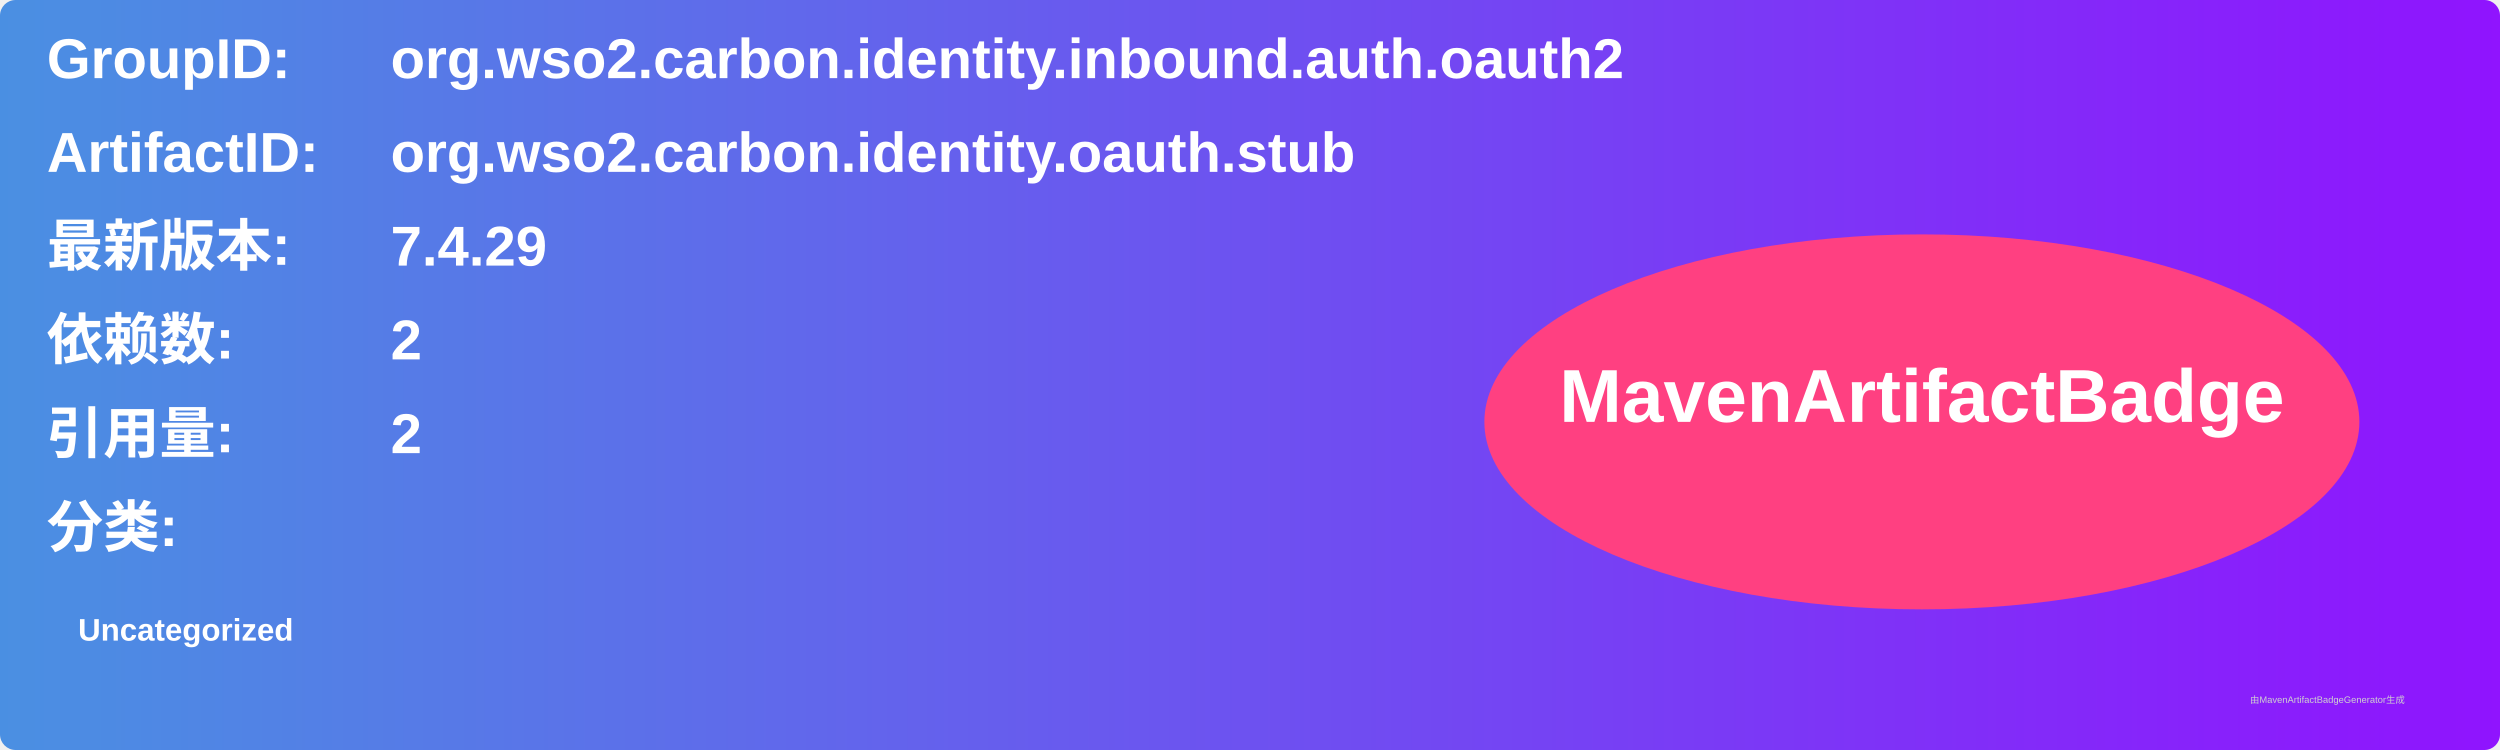
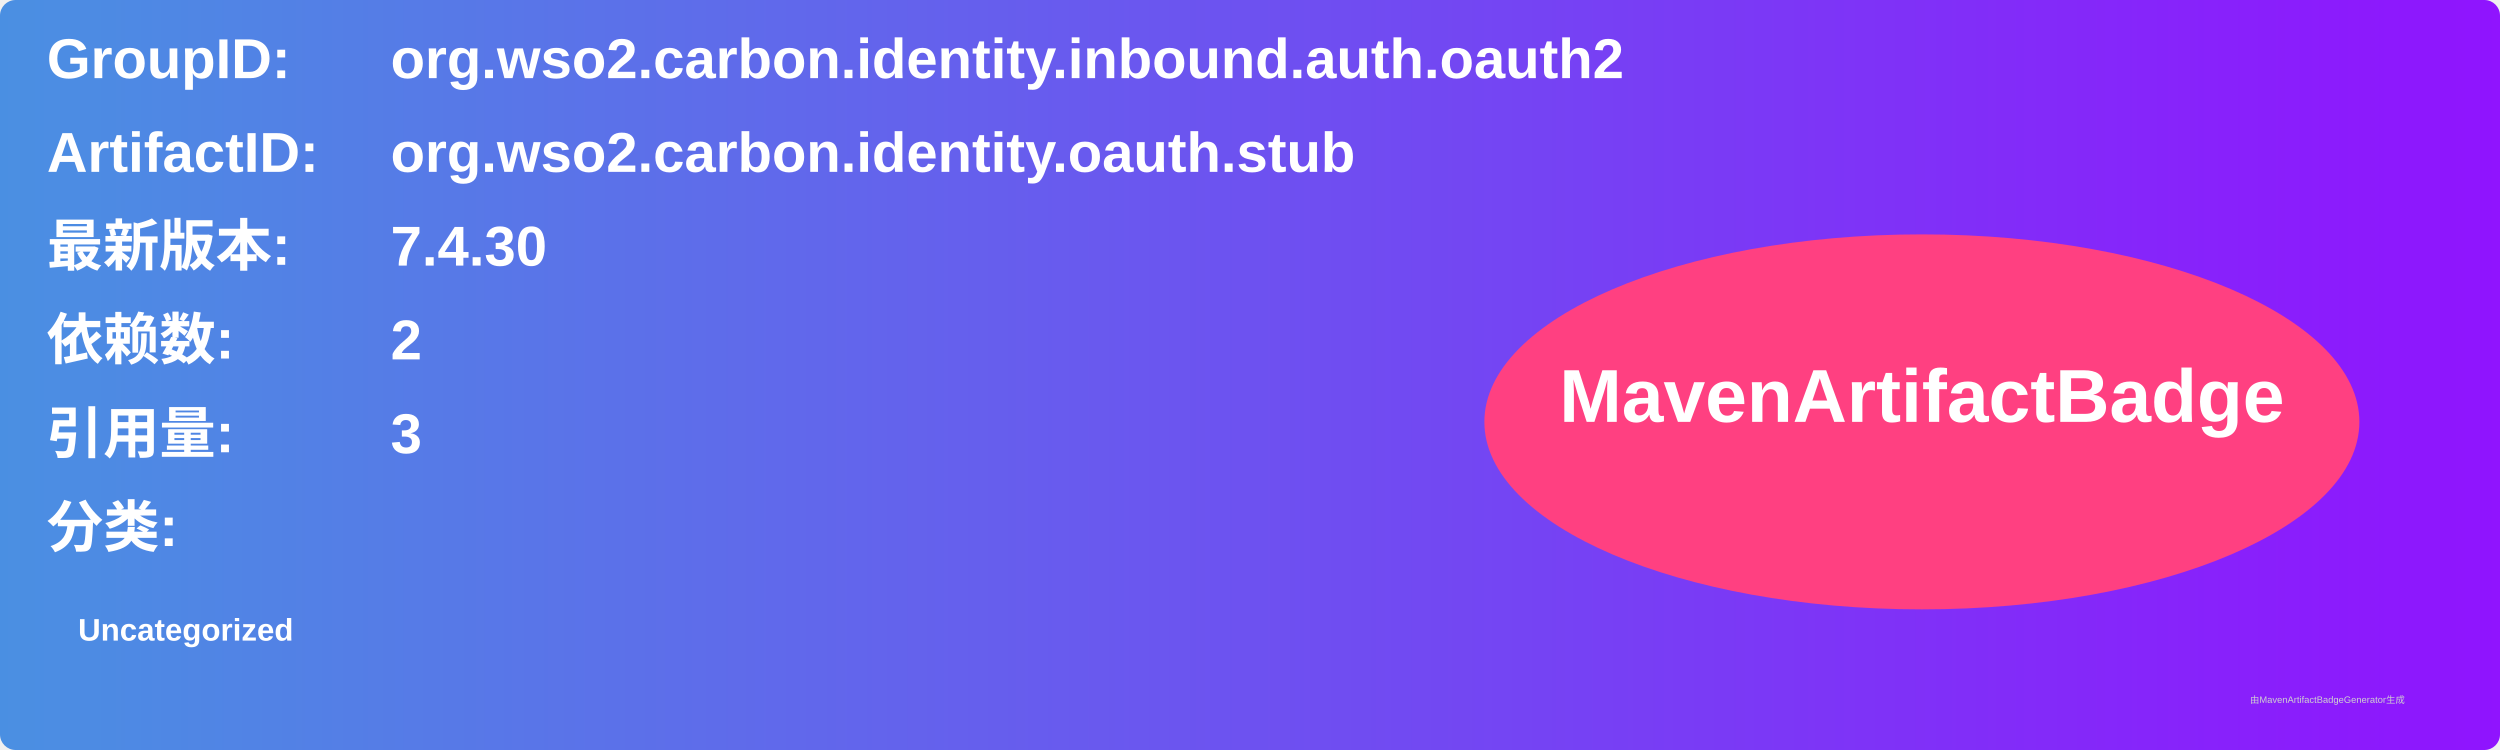
<svg xmlns="http://www.w3.org/2000/svg" width="800" height="240" viewBox="0 0 800 240">
  <linearGradient id="grad" x1="0%" y1="0%" x2="100%" y2="0%">
    <stop offset="0%" stop-color="#4a90e2" />
    <stop offset="100%" stop-color="#9013fe" />
  </linearGradient>
  <rect width="100%" height="100%" rx="5" ry="5" fill="url(#grad)" />
  <g transform="translate(15, 15)">
    <text x="0" y="10" font-family="Arial" font-size="18" fill="white" font-weight="bold" width="260">GroupID:</text>
    <text x="110" y="10" font-family="Arial" font-size="18" fill="white" font-weight="bold" width="460">org.wso2.carbon.identity.inbound.auth.oauth2</text>
    <text x="0" y="40" font-family="Arial" font-size="18" fill="white" font-weight="bold" width="260">ArtifactID:</text>
    <text x="110" y="40" font-family="Arial" font-size="18" fill="white" font-weight="bold" width="460">org.wso2.carbon.identity.oauth.stub</text>
    <text x="0" y="70" font-family="Arial" font-size="18" fill="white" font-weight="bold">最新版本:</text>
    <text x="110" y="70" font-family="Arial" font-size="18" fill="white" font-weight="bold">
-       <tspan font-weight="bold">7.4.29</tspan>
+       <tspan font-weight="bold">7.4.30</tspan>
    </text>
    <text x="0" y="100" font-family="Arial" font-size="18" fill="white" font-weight="bold">依赖数: </text>
    <text x="110" y="100" font-family="Arial" font-size="18" fill="white">
      <tspan font-weight="bold">2</tspan>
    </text>
    <text x="0" y="130" font-family="Arial" font-size="18" fill="white" font-weight="bold">引用量: </text>
    <text x="110" y="130" font-family="Arial" font-size="18" fill="white">
-       <tspan font-weight="bold">2</tspan>
+       <tspan font-weight="bold">3</tspan>
    </text>
    <text x="0" y="160" font-family="Arial" font-size="18" fill="white" font-weight="bold">分类:</text>
    <text x="10" y="190" font-family="Arial" font-size="10" fill="white">
      <tspan font-weight="bold">Uncategorized</tspan>
    </text>
    <ellipse cx="600" cy="120" rx="140" ry="60" fill="#ff4081" />
    <text x="600" y="120" text-anchor="middle" font-family="Arial" font-size="24" fill="white" font-weight="bold">MavenArtifactBadge</text>
  </g>
  <text x="720" y="225" font-family="Arial" font-size="3" fill="#d0d0d0">由MavenArtifactBadgeGenerator生成</text>
</svg>
